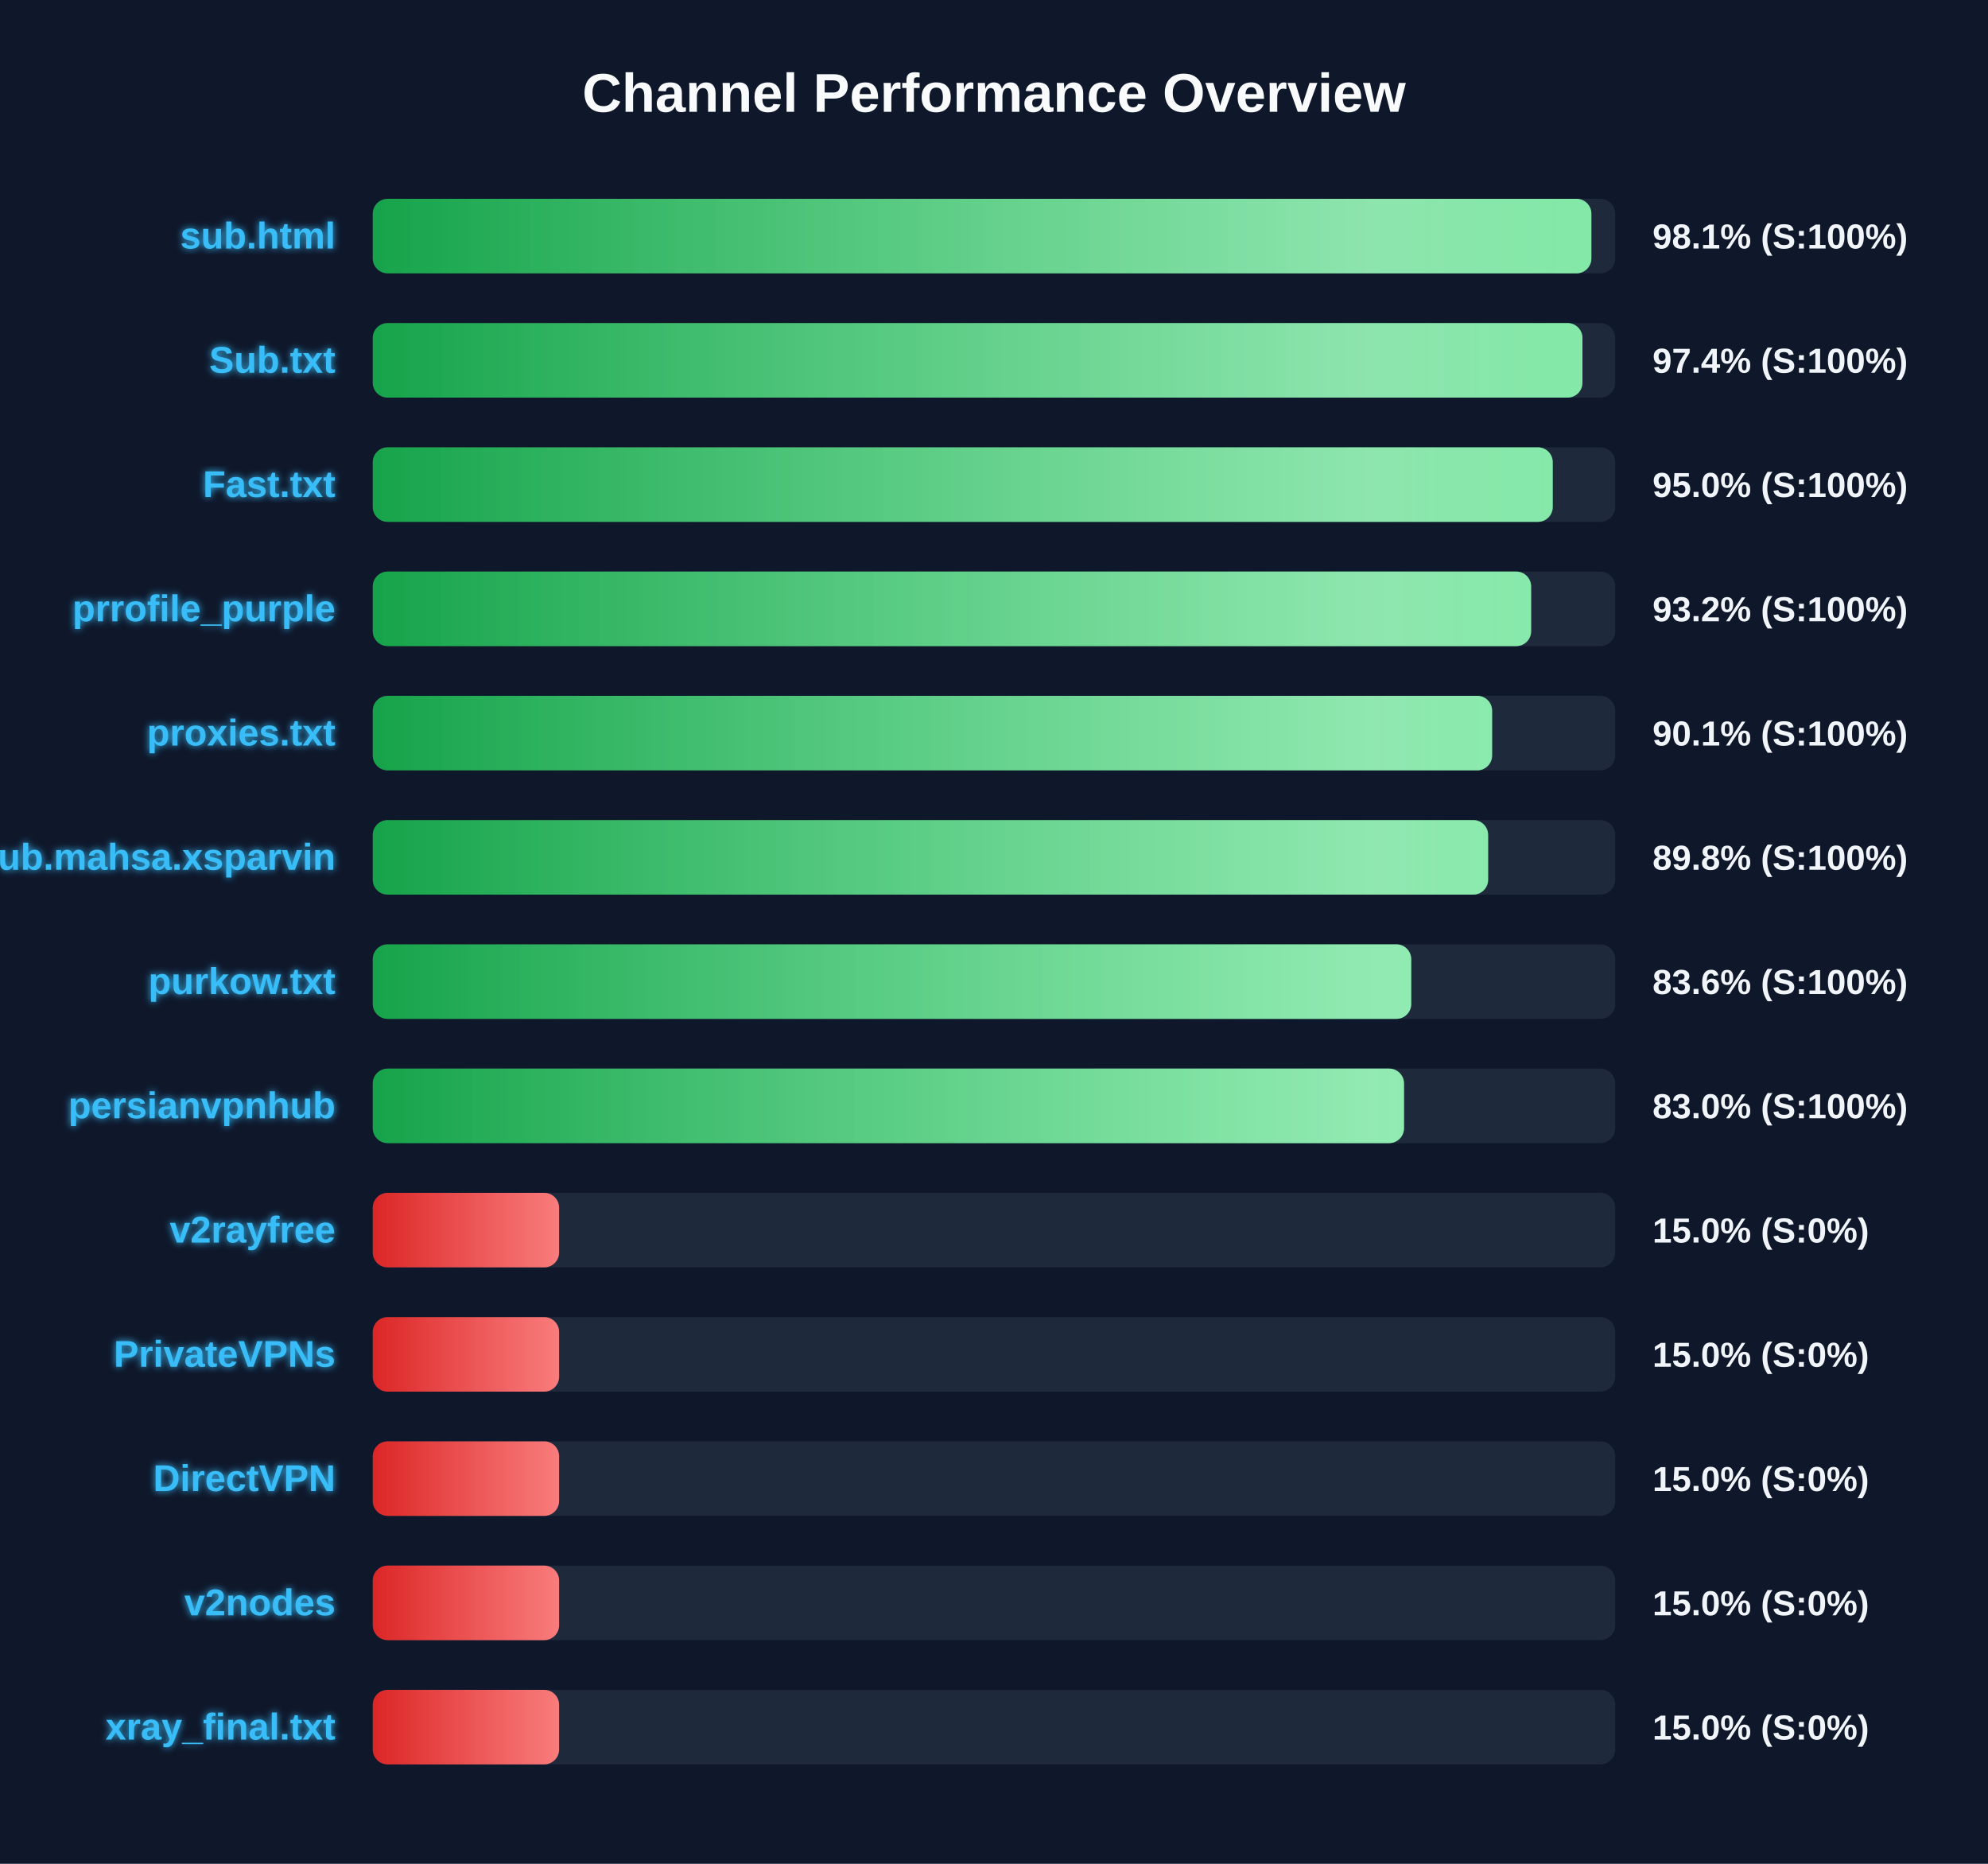
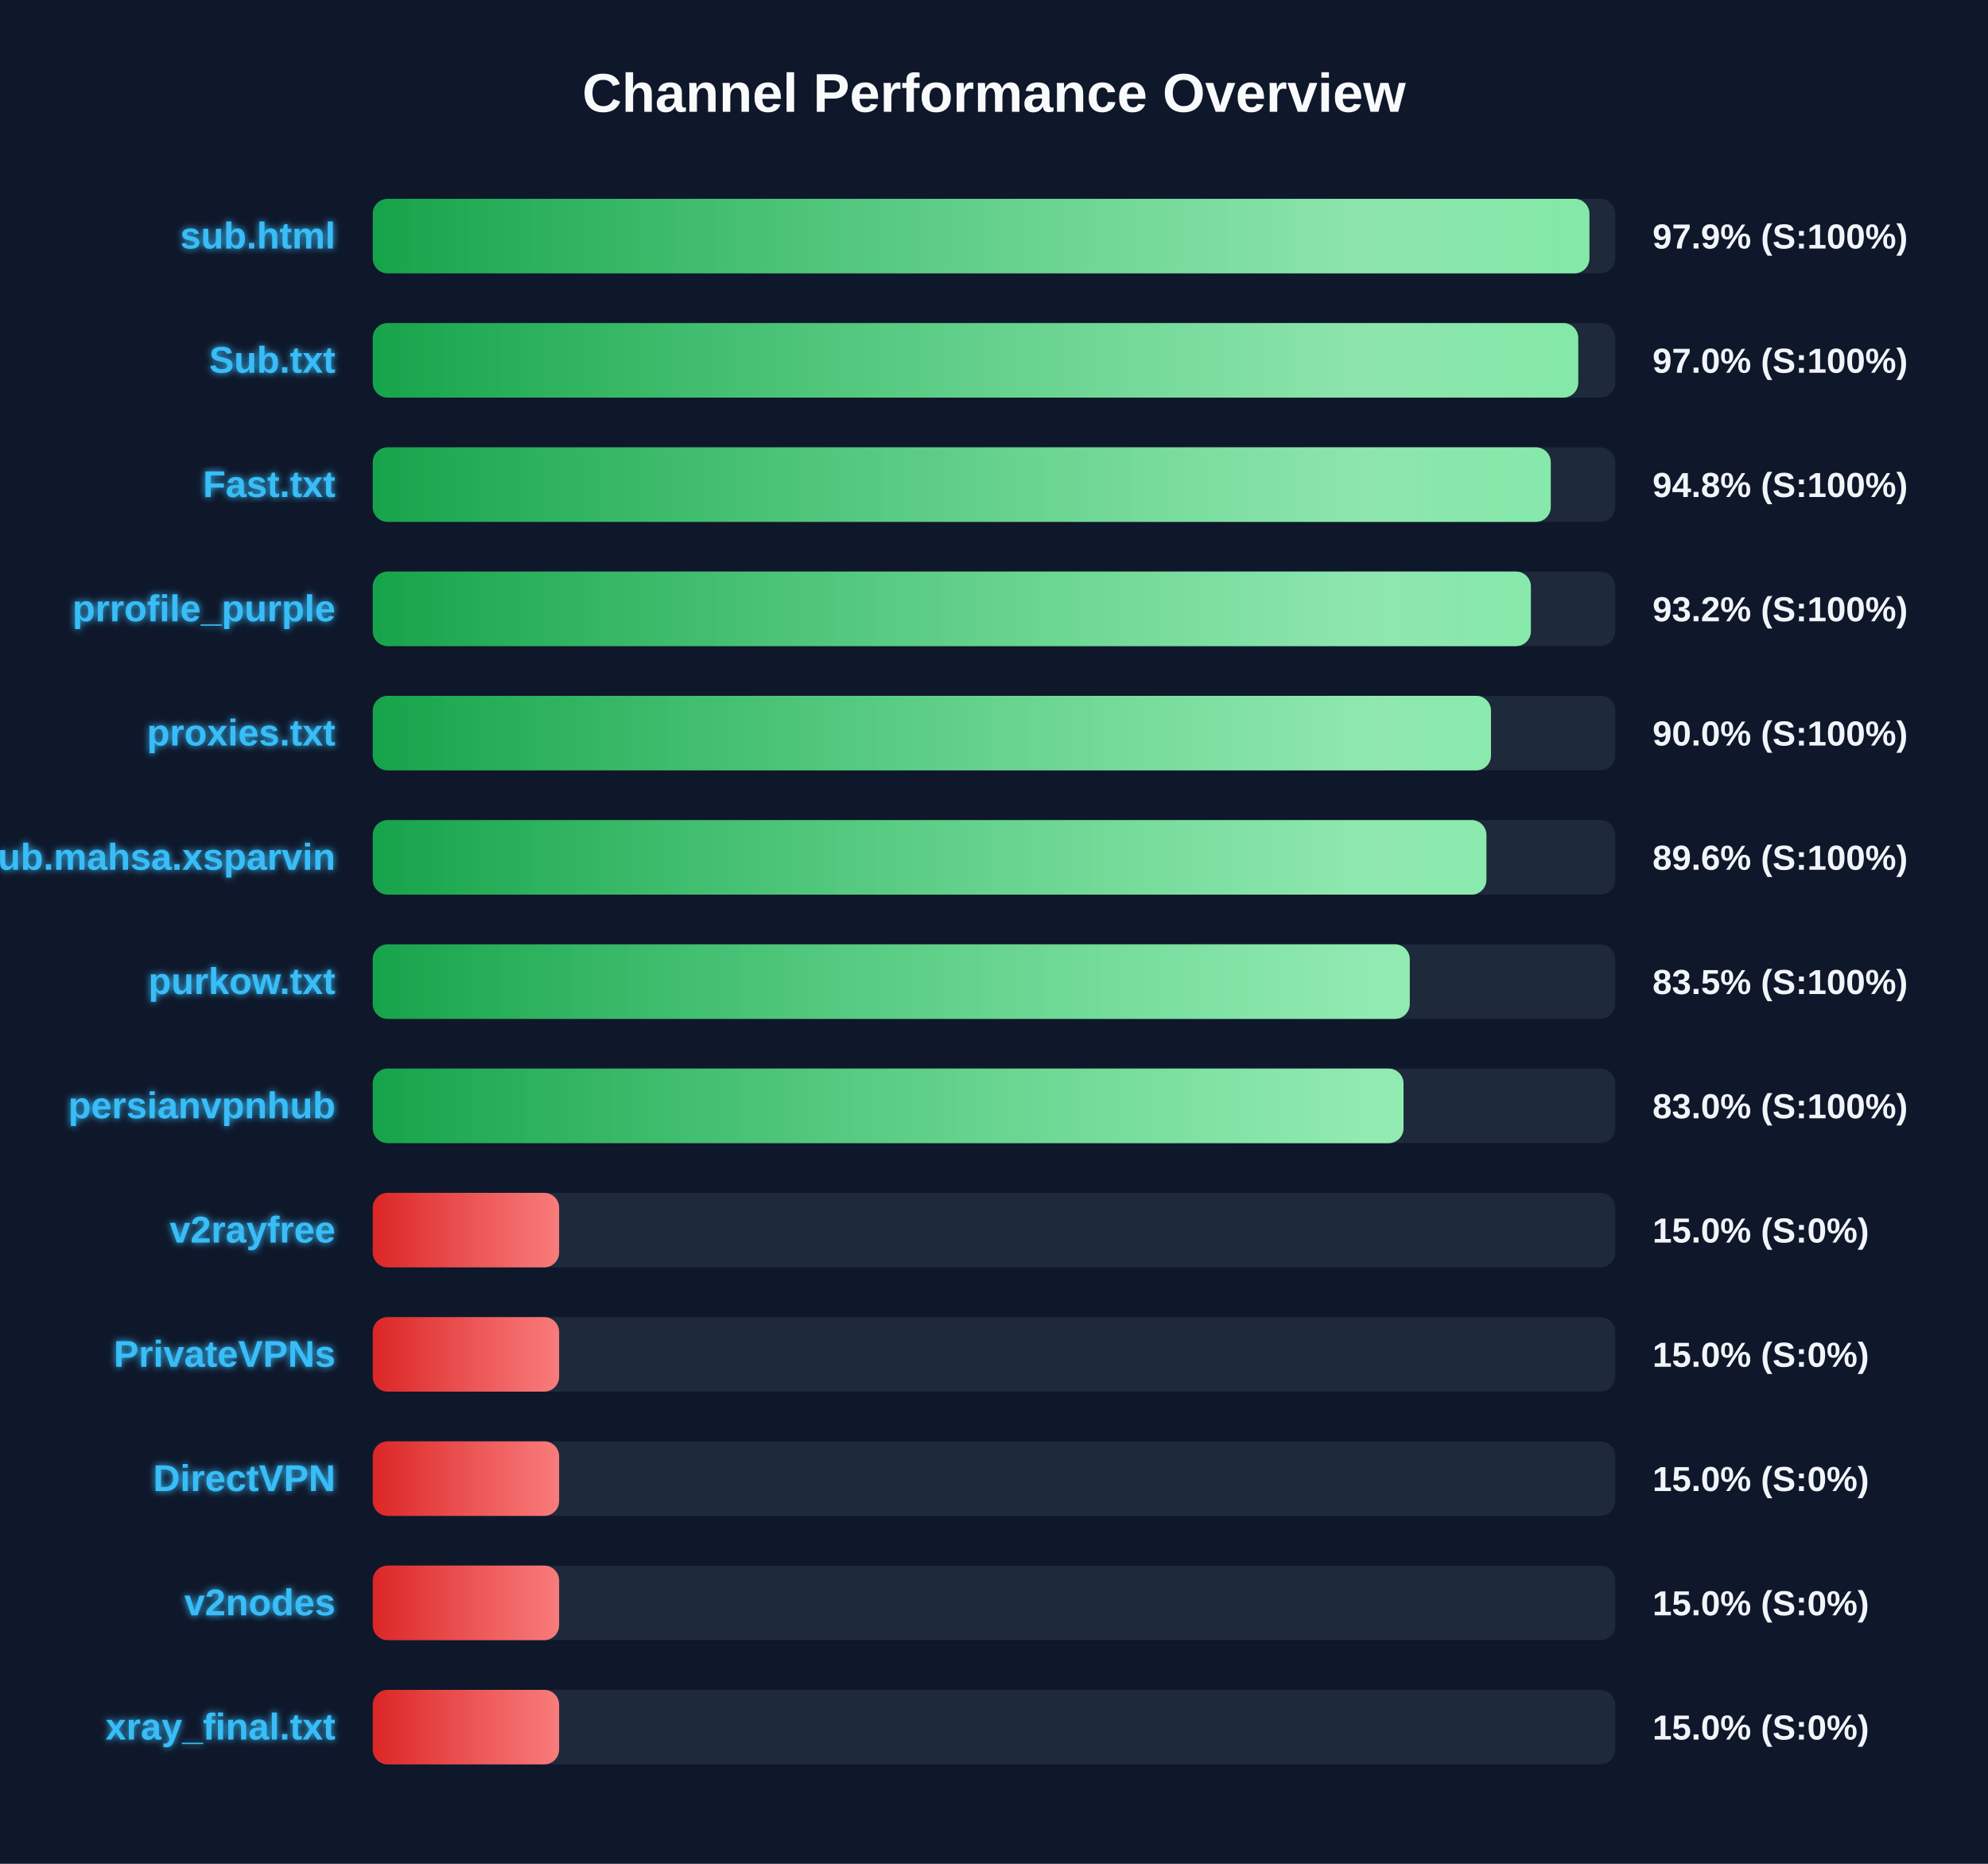
<svg xmlns="http://www.w3.org/2000/svg" width="800" height="750" version="1.1">
  <defs>
    <linearGradient id="grad-green" x1="0%" y1="0%" x2="100%" y2="0%">
      <stop offset="0%" stop-color="#16a34a" />
      <stop offset="100%" stop-color="#4ade80" />
    </linearGradient>
    <linearGradient id="grad-yellow" x1="0%" y1="0%" x2="100%" y2="0%">
      <stop offset="0%" stop-color="#ca8a04" />
      <stop offset="100%" stop-color="#fde047" />
    </linearGradient>
    <linearGradient id="grad-red" x1="0%" y1="0%" x2="100%" y2="0%">
      <stop offset="0%" stop-color="#dc2626" />
      <stop offset="100%" stop-color="#f87171" />
    </linearGradient>
    <linearGradient id="shimmer" x1="0%" y1="0%" x2="100%" y2="0%">
      <stop offset="0%" stop-color="rgba(255,255,255,0)" />
      <stop offset="50%" stop-color="rgba(255,255,255,0.4)" />
      <stop offset="100%" stop-color="rgba(255,255,255,0)" />
    </linearGradient>
    <filter id="glow" x="-20%" y="-20%" width="140%" height="140%">
      <feGaussianBlur stdDeviation="1.5" result="blur" />
      <feComposite in="SourceGraphic" in2="blur" operator="over" />
    </filter>
  </defs>
  <style>
        .bg-rect { fill: #0f172a; }
        .title { font: bold 22px 'Segoe UI', Arial, sans-serif; fill: #f8fafc; }
        .row { font: bold 15px 'Segoe UI', Arial, sans-serif; fill: #38bdf8; filter: url(#glow); }
        .score { font: bold 14px 'Segoe UI', Arial, sans-serif; fill: #f1f5f9; }
        @keyframes shimmer-anim {
            0% { transform: translateX(-100%); }
            100% { transform: translateX(200%); }
        }
        .shimmer-rect {
            animation: shimmer-anim 2.5s infinite linear;
        }
    </style>
  <rect width="100%" height="100%" class="bg-rect" />
  <text x="400" y="45" text-anchor="middle" class="title">Channel Performance Overview</text>
  <rect x="150" y="80" width="500" height="30" fill="#1e293b" rx="6" />
  <clipPath id="clip-0">
-     <rect x="150" y="80" width="490.4" height="30" rx="6" />
+     <rect x="150" y="80" width="489.6" height="30" rx="6" />
  </clipPath>
-   <rect x="150" y="80" width="490.4" height="30" fill="url(#grad-green)" rx="6" />
+   <rect x="150" y="80" width="489.6" height="30" fill="url(#grad-green)" rx="6" />
  <g clip-path="url(#clip-0)">
    <rect x="150" y="80" width="100%" height="30" fill="url(#shimmer)" class="shimmer-rect" />
  </g>
  <text x="135" y="100" text-anchor="end" class="row">sub.html</text>
-   <text x="665" y="100" text-anchor="start" class="score">98.1% (S:100%)</text>
+   <text x="665" y="100" text-anchor="start" class="score">97.9% (S:100%)</text>
  <rect x="150" y="130" width="500" height="30" fill="#1e293b" rx="6" />
  <clipPath id="clip-1">
-     <rect x="150" y="130" width="486.8" height="30" rx="6" />
+     <rect x="150" y="130" width="485.1" height="30" rx="6" />
  </clipPath>
-   <rect x="150" y="130" width="486.8" height="30" fill="url(#grad-green)" rx="6" />
+   <rect x="150" y="130" width="485.1" height="30" fill="url(#grad-green)" rx="6" />
  <g clip-path="url(#clip-1)">
    <rect x="150" y="130" width="100%" height="30" fill="url(#shimmer)" class="shimmer-rect" />
  </g>
  <text x="135" y="150" text-anchor="end" class="row">Sub.txt</text>
-   <text x="665" y="150" text-anchor="start" class="score">97.4% (S:100%)</text>
+   <text x="665" y="150" text-anchor="start" class="score">97.0% (S:100%)</text>
  <rect x="150" y="180" width="500" height="30" fill="#1e293b" rx="6" />
  <clipPath id="clip-2">
-     <rect x="150" y="180" width="474.85" height="30" rx="6" />
+     <rect x="150" y="180" width="474.05" height="30" rx="6" />
  </clipPath>
-   <rect x="150" y="180" width="474.85" height="30" fill="url(#grad-green)" rx="6" />
+   <rect x="150" y="180" width="474.05" height="30" fill="url(#grad-green)" rx="6" />
  <g clip-path="url(#clip-2)">
    <rect x="150" y="180" width="100%" height="30" fill="url(#shimmer)" class="shimmer-rect" />
  </g>
  <text x="135" y="200" text-anchor="end" class="row">Fast.txt</text>
-   <text x="665" y="200" text-anchor="start" class="score">95.0% (S:100%)</text>
+   <text x="665" y="200" text-anchor="start" class="score">94.8% (S:100%)</text>
  <rect x="150" y="230" width="500" height="30" fill="#1e293b" rx="6" />
  <clipPath id="clip-3">
-     <rect x="150" y="230" width="466.15" height="30" rx="6" />
+     <rect x="150" y="230" width="466.05" height="30" rx="6" />
  </clipPath>
-   <rect x="150" y="230" width="466.15" height="30" fill="url(#grad-green)" rx="6" />
+   <rect x="150" y="230" width="466.05" height="30" fill="url(#grad-green)" rx="6" />
  <g clip-path="url(#clip-3)">
    <rect x="150" y="230" width="100%" height="30" fill="url(#shimmer)" class="shimmer-rect" />
  </g>
  <text x="135" y="250" text-anchor="end" class="row">prrofile_purple</text>
  <text x="665" y="250" text-anchor="start" class="score">93.2% (S:100%)</text>
  <rect x="150" y="280" width="500" height="30" fill="#1e293b" rx="6" />
  <clipPath id="clip-4">
-     <rect x="150" y="280" width="450.45" height="30" rx="6" />
+     <rect x="150" y="280" width="450.0" height="30" rx="6" />
  </clipPath>
-   <rect x="150" y="280" width="450.45" height="30" fill="url(#grad-green)" rx="6" />
+   <rect x="150" y="280" width="450.0" height="30" fill="url(#grad-green)" rx="6" />
  <g clip-path="url(#clip-4)">
    <rect x="150" y="280" width="100%" height="30" fill="url(#shimmer)" class="shimmer-rect" />
  </g>
  <text x="135" y="300" text-anchor="end" class="row">proxies.txt</text>
-   <text x="665" y="300" text-anchor="start" class="score">90.1% (S:100%)</text>
+   <text x="665" y="300" text-anchor="start" class="score">90.0% (S:100%)</text>
  <rect x="150" y="330" width="500" height="30" fill="#1e293b" rx="6" />
  <clipPath id="clip-5">
-     <rect x="150" y="330" width="448.85" height="30" rx="6" />
+     <rect x="150" y="330" width="448.15" height="30" rx="6" />
  </clipPath>
-   <rect x="150" y="330" width="448.85" height="30" fill="url(#grad-green)" rx="6" />
+   <rect x="150" y="330" width="448.15" height="30" fill="url(#grad-green)" rx="6" />
  <g clip-path="url(#clip-5)">
    <rect x="150" y="330" width="100%" height="30" fill="url(#shimmer)" class="shimmer-rect" />
  </g>
  <text x="135" y="350" text-anchor="end" class="row">Sub.mahsa.xsparvin</text>
-   <text x="665" y="350" text-anchor="start" class="score">89.8% (S:100%)</text>
+   <text x="665" y="350" text-anchor="start" class="score">89.6% (S:100%)</text>
  <rect x="150" y="380" width="500" height="30" fill="#1e293b" rx="6" />
  <clipPath id="clip-6">
-     <rect x="150" y="380" width="417.9" height="30" rx="6" />
+     <rect x="150" y="380" width="417.3" height="30" rx="6" />
  </clipPath>
-   <rect x="150" y="380" width="417.9" height="30" fill="url(#grad-green)" rx="6" />
+   <rect x="150" y="380" width="417.3" height="30" fill="url(#grad-green)" rx="6" />
  <g clip-path="url(#clip-6)">
    <rect x="150" y="380" width="100%" height="30" fill="url(#shimmer)" class="shimmer-rect" />
  </g>
  <text x="135" y="400" text-anchor="end" class="row">purkow.txt</text>
-   <text x="665" y="400" text-anchor="start" class="score">83.6% (S:100%)</text>
+   <text x="665" y="400" text-anchor="start" class="score">83.5% (S:100%)</text>
  <rect x="150" y="430" width="500" height="30" fill="#1e293b" rx="6" />
  <clipPath id="clip-7">
-     <rect x="150" y="430" width="415.0" height="30" rx="6" />
+     <rect x="150" y="430" width="414.8" height="30" rx="6" />
  </clipPath>
-   <rect x="150" y="430" width="415.0" height="30" fill="url(#grad-green)" rx="6" />
+   <rect x="150" y="430" width="414.8" height="30" fill="url(#grad-green)" rx="6" />
  <g clip-path="url(#clip-7)">
    <rect x="150" y="430" width="100%" height="30" fill="url(#shimmer)" class="shimmer-rect" />
  </g>
  <text x="135" y="450" text-anchor="end" class="row">persianvpnhub</text>
  <text x="665" y="450" text-anchor="start" class="score">83.0% (S:100%)</text>
  <rect x="150" y="480" width="500" height="30" fill="#1e293b" rx="6" />
  <clipPath id="clip-8">
    <rect x="150" y="480" width="75.0" height="30" rx="6" />
  </clipPath>
  <rect x="150" y="480" width="75.0" height="30" fill="url(#grad-red)" rx="6" />
  <g clip-path="url(#clip-8)">
    <rect x="150" y="480" width="100%" height="30" fill="url(#shimmer)" class="shimmer-rect" />
  </g>
  <text x="135" y="500" text-anchor="end" class="row">v2rayfree</text>
  <text x="665" y="500" text-anchor="start" class="score">15.0% (S:0%)</text>
  <rect x="150" y="530" width="500" height="30" fill="#1e293b" rx="6" />
  <clipPath id="clip-9">
    <rect x="150" y="530" width="75.0" height="30" rx="6" />
  </clipPath>
  <rect x="150" y="530" width="75.0" height="30" fill="url(#grad-red)" rx="6" />
  <g clip-path="url(#clip-9)">
    <rect x="150" y="530" width="100%" height="30" fill="url(#shimmer)" class="shimmer-rect" />
  </g>
  <text x="135" y="550" text-anchor="end" class="row">PrivateVPNs</text>
  <text x="665" y="550" text-anchor="start" class="score">15.0% (S:0%)</text>
  <rect x="150" y="580" width="500" height="30" fill="#1e293b" rx="6" />
  <clipPath id="clip-10">
    <rect x="150" y="580" width="75.0" height="30" rx="6" />
  </clipPath>
  <rect x="150" y="580" width="75.0" height="30" fill="url(#grad-red)" rx="6" />
  <g clip-path="url(#clip-10)">
    <rect x="150" y="580" width="100%" height="30" fill="url(#shimmer)" class="shimmer-rect" />
  </g>
  <text x="135" y="600" text-anchor="end" class="row">DirectVPN</text>
  <text x="665" y="600" text-anchor="start" class="score">15.0% (S:0%)</text>
  <rect x="150" y="630" width="500" height="30" fill="#1e293b" rx="6" />
  <clipPath id="clip-11">
    <rect x="150" y="630" width="75.0" height="30" rx="6" />
  </clipPath>
  <rect x="150" y="630" width="75.0" height="30" fill="url(#grad-red)" rx="6" />
  <g clip-path="url(#clip-11)">
    <rect x="150" y="630" width="100%" height="30" fill="url(#shimmer)" class="shimmer-rect" />
  </g>
  <text x="135" y="650" text-anchor="end" class="row">v2nodes</text>
  <text x="665" y="650" text-anchor="start" class="score">15.0% (S:0%)</text>
  <rect x="150" y="680" width="500" height="30" fill="#1e293b" rx="6" />
  <clipPath id="clip-12">
    <rect x="150" y="680" width="75.0" height="30" rx="6" />
  </clipPath>
  <rect x="150" y="680" width="75.0" height="30" fill="url(#grad-red)" rx="6" />
  <g clip-path="url(#clip-12)">
    <rect x="150" y="680" width="100%" height="30" fill="url(#shimmer)" class="shimmer-rect" />
  </g>
  <text x="135" y="700" text-anchor="end" class="row">xray_final.txt</text>
  <text x="665" y="700" text-anchor="start" class="score">15.0% (S:0%)</text>
</svg>
